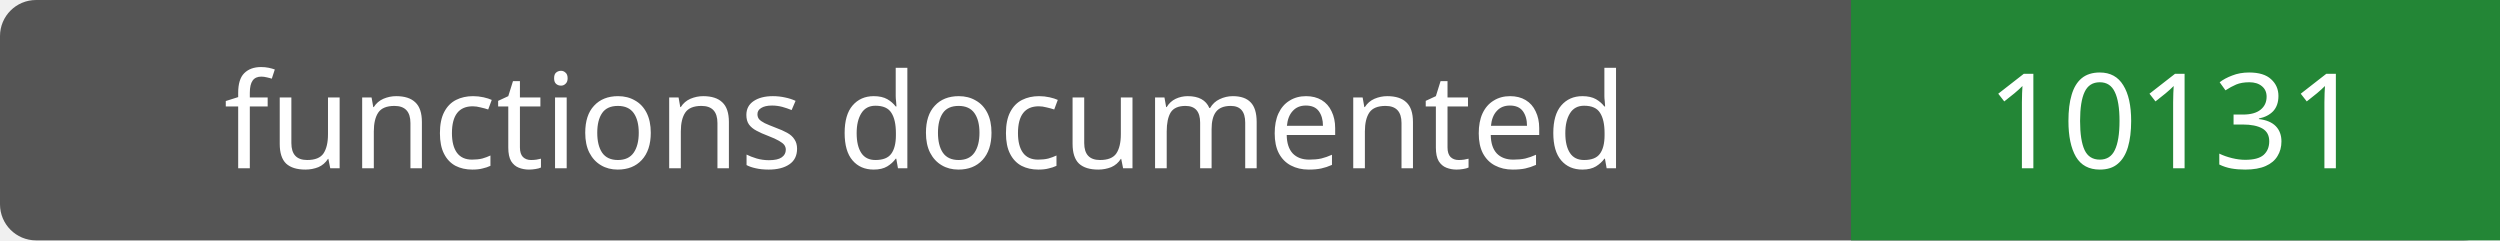
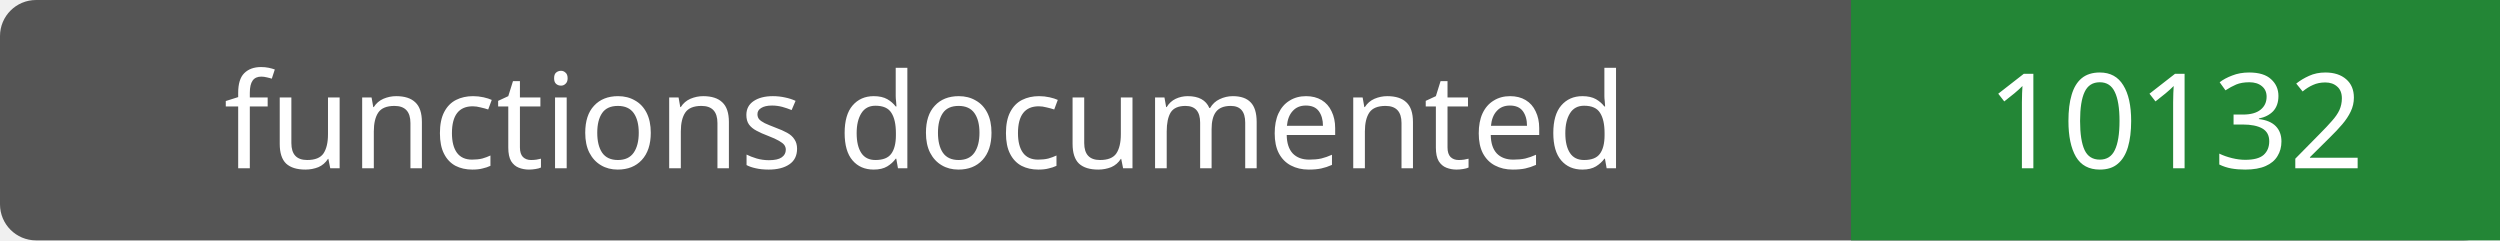
- <svg xmlns="http://www.w3.org/2000/svg" width="208" height="20" role="img" aria-label="functions documented: 10131">
+ <svg xmlns="http://www.w3.org/2000/svg" width="208" height="20" role="img" aria-label="functions documented: 10132">
  <rect width="208" height="20" rx="3" fill="#555" />
  <path fill="#238636" d="M154 0h54v20H154z" />
  <g fill="#fff" text-anchor="middle" font-family="Verdana,sans-serif" font-size="11">
    <text x="77.0" y="14">functions documented</text>
-     <text x="181.0" y="14">10131</text>
+     <text x="181.0" y="14">10132</text>
  </g>
</svg>
